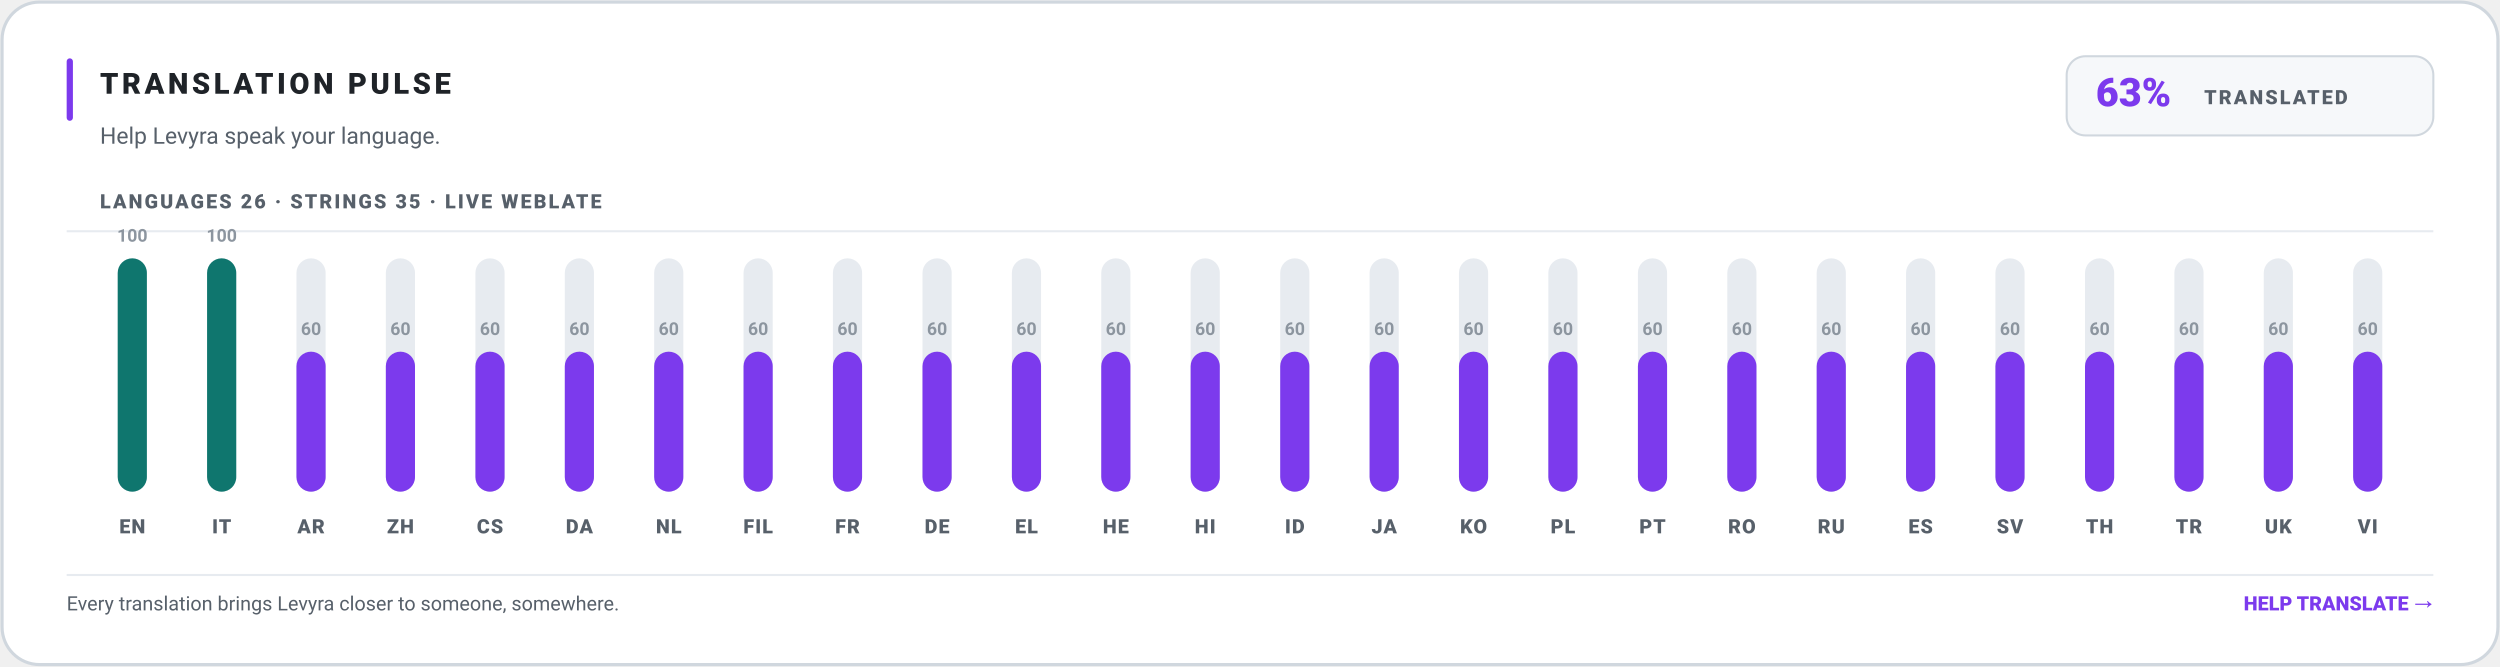
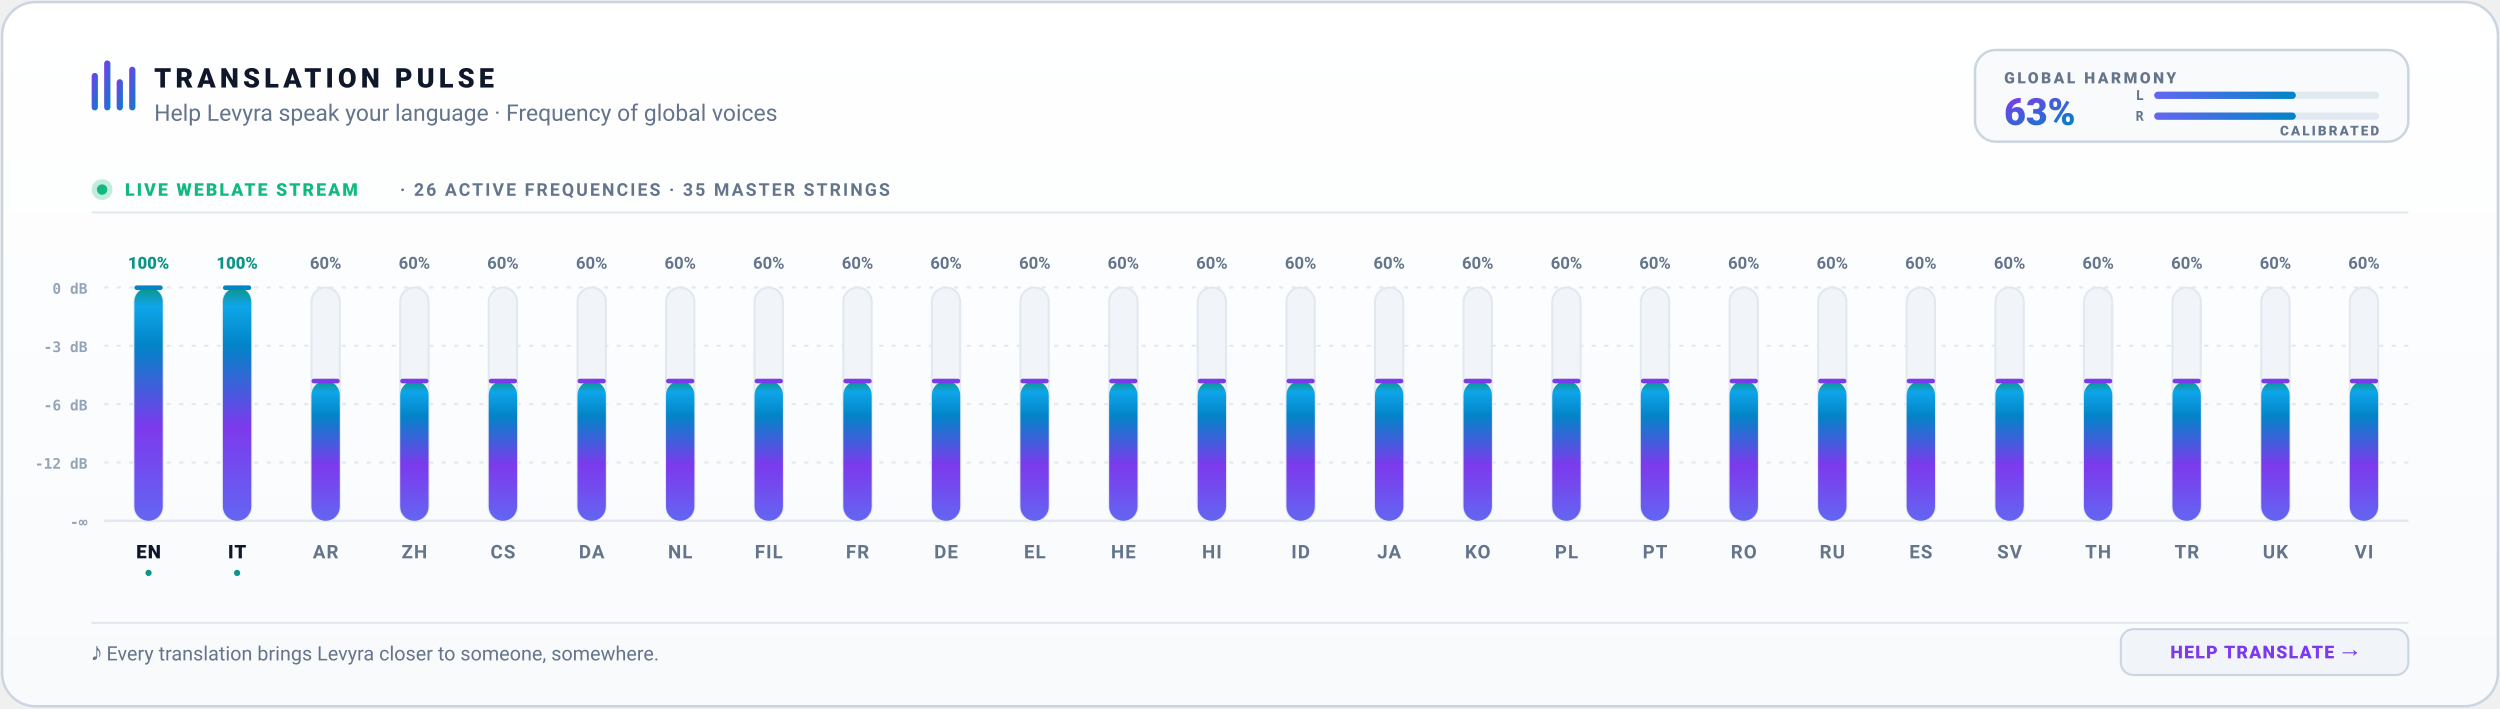
- <svg xmlns="http://www.w3.org/2000/svg" width="1200" height="320" viewBox="0 0 1200 320" role="img" aria-label="Levyra Translation Pulse: 63% translated across 26 languages and 35 strings" data-generated-at="1970-01-01T00:00:00.000Z">
-   <rect x="1" y="1" width="1198" height="318" rx="18" fill="#FFFFFF" stroke="#D0D7DE" stroke-width="1.5" />
-   <rect x="32" y="28" width="3" height="30" rx="1.5" fill="#7C3AED" />
-   <text x="48" y="45" fill="#1F2328" font-family="-apple-system,BlinkMacSystemFont,Segoe UI,Roboto,Helvetica,Arial,sans-serif" font-size="14" font-weight="800" letter-spacing="1.7">TRANSLATION PULSE</text>
-   <text x="48" y="69" fill="#57606A" font-family="-apple-system,BlinkMacSystemFont,Segoe UI,Roboto,Helvetica,Arial,sans-serif" font-size="11">Help Levyra speak your language.</text>
-   <rect x="992" y="27" width="176" height="38" rx="9" fill="#F6F8FA" stroke="#D0D7DE" />
-   <text x="1006" y="51" fill="#7C3AED" font-family="-apple-system,BlinkMacSystemFont,Segoe UI,Roboto,Helvetica,Arial,sans-serif" font-size="19" font-weight="800">63%</text>
-   <text x="1058" y="50" fill="#57606A" font-family="-apple-system,BlinkMacSystemFont,Segoe UI,Roboto,Helvetica,Arial,sans-serif" font-size="9.5" font-weight="800" letter-spacing="1">TRANSLATED</text>
-   <text x="48" y="100" fill="#57606A" font-family="-apple-system,BlinkMacSystemFont,Segoe UI,Roboto,Helvetica,Arial,sans-serif" font-size="9.5" font-weight="800" letter-spacing="1">LANGUAGES 26   ·   STRINGS 35   ·   LIVE WEBLATE</text>
-   <line x1="32" y1="111" x2="1168" y2="111" stroke="#E7EBF0" stroke-width="1" />
-   <g>
-     <rect x="56.5" y="124.0" width="14.0" height="112.0" rx="7.0" fill="#E7EBF0" />
-     <rect x="56.5" y="124.0" width="14.0" height="112.0" rx="7.0" fill="#0F766E" />
-     <text x="63.5" y="116.0" text-anchor="middle" fill="#8C959F" font-family="-apple-system,BlinkMacSystemFont,Segoe UI,Roboto,Helvetica,Arial,sans-serif" font-size="8.5" font-weight="700">100</text>
-     <text x="63.5" y="256.0" text-anchor="middle" fill="#57606A" font-family="-apple-system,BlinkMacSystemFont,Segoe UI,Roboto,Helvetica,Arial,sans-serif" font-size="9.5" font-weight="800" letter-spacing=".5">EN</text>
-   </g>
-   <g>
-     <rect x="99.4" y="124.0" width="14.0" height="112.0" rx="7.0" fill="#E7EBF0" />
-     <rect x="99.4" y="124.0" width="14.0" height="112.0" rx="7.0" fill="#0F766E" />
-     <text x="106.4" y="116.0" text-anchor="middle" fill="#8C959F" font-family="-apple-system,BlinkMacSystemFont,Segoe UI,Roboto,Helvetica,Arial,sans-serif" font-size="8.5" font-weight="700">100</text>
-     <text x="106.4" y="256.0" text-anchor="middle" fill="#57606A" font-family="-apple-system,BlinkMacSystemFont,Segoe UI,Roboto,Helvetica,Arial,sans-serif" font-size="9.5" font-weight="800" letter-spacing=".5">IT</text>
-   </g>
-   <g>
-     <rect x="142.3" y="124.0" width="14.0" height="112.0" rx="7.0" fill="#E7EBF0" />
-     <rect x="142.3" y="168.8" width="14.0" height="67.2" rx="7.0" fill="#7C3AED" />
-     <text x="149.3" y="160.8" text-anchor="middle" fill="#8C959F" font-family="-apple-system,BlinkMacSystemFont,Segoe UI,Roboto,Helvetica,Arial,sans-serif" font-size="8.5" font-weight="700">60</text>
-     <text x="149.3" y="256.0" text-anchor="middle" fill="#57606A" font-family="-apple-system,BlinkMacSystemFont,Segoe UI,Roboto,Helvetica,Arial,sans-serif" font-size="9.5" font-weight="800" letter-spacing=".5">AR</text>
-   </g>
-   <g>
-     <rect x="185.2" y="124.0" width="14.0" height="112.0" rx="7.0" fill="#E7EBF0" />
-     <rect x="185.2" y="168.8" width="14.0" height="67.2" rx="7.0" fill="#7C3AED" />
-     <text x="192.2" y="160.8" text-anchor="middle" fill="#8C959F" font-family="-apple-system,BlinkMacSystemFont,Segoe UI,Roboto,Helvetica,Arial,sans-serif" font-size="8.5" font-weight="700">60</text>
-     <text x="192.2" y="256.0" text-anchor="middle" fill="#57606A" font-family="-apple-system,BlinkMacSystemFont,Segoe UI,Roboto,Helvetica,Arial,sans-serif" font-size="9.5" font-weight="800" letter-spacing=".5">ZH</text>
-   </g>
-   <g>
-     <rect x="228.2" y="124.0" width="14.0" height="112.0" rx="7.0" fill="#E7EBF0" />
-     <rect x="228.2" y="168.8" width="14.0" height="67.2" rx="7.0" fill="#7C3AED" />
-     <text x="235.2" y="160.8" text-anchor="middle" fill="#8C959F" font-family="-apple-system,BlinkMacSystemFont,Segoe UI,Roboto,Helvetica,Arial,sans-serif" font-size="8.5" font-weight="700">60</text>
-     <text x="235.2" y="256.0" text-anchor="middle" fill="#57606A" font-family="-apple-system,BlinkMacSystemFont,Segoe UI,Roboto,Helvetica,Arial,sans-serif" font-size="9.5" font-weight="800" letter-spacing=".5">CS</text>
-   </g>
-   <g>
-     <rect x="271.1" y="124.0" width="14.0" height="112.0" rx="7.0" fill="#E7EBF0" />
-     <rect x="271.1" y="168.8" width="14.0" height="67.2" rx="7.0" fill="#7C3AED" />
-     <text x="278.1" y="160.8" text-anchor="middle" fill="#8C959F" font-family="-apple-system,BlinkMacSystemFont,Segoe UI,Roboto,Helvetica,Arial,sans-serif" font-size="8.5" font-weight="700">60</text>
-     <text x="278.1" y="256.0" text-anchor="middle" fill="#57606A" font-family="-apple-system,BlinkMacSystemFont,Segoe UI,Roboto,Helvetica,Arial,sans-serif" font-size="9.5" font-weight="800" letter-spacing=".5">DA</text>
-   </g>
-   <g>
-     <rect x="314.0" y="124.0" width="14.0" height="112.0" rx="7.0" fill="#E7EBF0" />
-     <rect x="314.0" y="168.8" width="14.0" height="67.2" rx="7.0" fill="#7C3AED" />
-     <text x="321.0" y="160.8" text-anchor="middle" fill="#8C959F" font-family="-apple-system,BlinkMacSystemFont,Segoe UI,Roboto,Helvetica,Arial,sans-serif" font-size="8.5" font-weight="700">60</text>
-     <text x="321.0" y="256.0" text-anchor="middle" fill="#57606A" font-family="-apple-system,BlinkMacSystemFont,Segoe UI,Roboto,Helvetica,Arial,sans-serif" font-size="9.5" font-weight="800" letter-spacing=".5">NL</text>
-   </g>
-   <g>
-     <rect x="356.9" y="124.0" width="14.0" height="112.0" rx="7.0" fill="#E7EBF0" />
-     <rect x="356.9" y="168.8" width="14.0" height="67.2" rx="7.0" fill="#7C3AED" />
-     <text x="363.9" y="160.8" text-anchor="middle" fill="#8C959F" font-family="-apple-system,BlinkMacSystemFont,Segoe UI,Roboto,Helvetica,Arial,sans-serif" font-size="8.5" font-weight="700">60</text>
-     <text x="363.9" y="256.0" text-anchor="middle" fill="#57606A" font-family="-apple-system,BlinkMacSystemFont,Segoe UI,Roboto,Helvetica,Arial,sans-serif" font-size="9.5" font-weight="800" letter-spacing=".5">FIL</text>
-   </g>
-   <g>
-     <rect x="399.8" y="124.0" width="14.0" height="112.0" rx="7.0" fill="#E7EBF0" />
-     <rect x="399.8" y="168.8" width="14.0" height="67.2" rx="7.0" fill="#7C3AED" />
-     <text x="406.8" y="160.8" text-anchor="middle" fill="#8C959F" font-family="-apple-system,BlinkMacSystemFont,Segoe UI,Roboto,Helvetica,Arial,sans-serif" font-size="8.5" font-weight="700">60</text>
-     <text x="406.8" y="256.0" text-anchor="middle" fill="#57606A" font-family="-apple-system,BlinkMacSystemFont,Segoe UI,Roboto,Helvetica,Arial,sans-serif" font-size="9.5" font-weight="800" letter-spacing=".5">FR</text>
-   </g>
-   <g>
-     <rect x="442.8" y="124.0" width="14.0" height="112.0" rx="7.0" fill="#E7EBF0" />
-     <rect x="442.8" y="168.8" width="14.0" height="67.2" rx="7.0" fill="#7C3AED" />
-     <text x="449.8" y="160.8" text-anchor="middle" fill="#8C959F" font-family="-apple-system,BlinkMacSystemFont,Segoe UI,Roboto,Helvetica,Arial,sans-serif" font-size="8.5" font-weight="700">60</text>
-     <text x="449.8" y="256.0" text-anchor="middle" fill="#57606A" font-family="-apple-system,BlinkMacSystemFont,Segoe UI,Roboto,Helvetica,Arial,sans-serif" font-size="9.5" font-weight="800" letter-spacing=".5">DE</text>
-   </g>
-   <g>
-     <rect x="485.7" y="124.0" width="14.0" height="112.0" rx="7.0" fill="#E7EBF0" />
-     <rect x="485.7" y="168.8" width="14.0" height="67.2" rx="7.0" fill="#7C3AED" />
-     <text x="492.7" y="160.8" text-anchor="middle" fill="#8C959F" font-family="-apple-system,BlinkMacSystemFont,Segoe UI,Roboto,Helvetica,Arial,sans-serif" font-size="8.5" font-weight="700">60</text>
-     <text x="492.7" y="256.0" text-anchor="middle" fill="#57606A" font-family="-apple-system,BlinkMacSystemFont,Segoe UI,Roboto,Helvetica,Arial,sans-serif" font-size="9.5" font-weight="800" letter-spacing=".5">EL</text>
-   </g>
-   <g>
-     <rect x="528.6" y="124.0" width="14.0" height="112.0" rx="7.0" fill="#E7EBF0" />
-     <rect x="528.6" y="168.8" width="14.0" height="67.2" rx="7.0" fill="#7C3AED" />
-     <text x="535.6" y="160.8" text-anchor="middle" fill="#8C959F" font-family="-apple-system,BlinkMacSystemFont,Segoe UI,Roboto,Helvetica,Arial,sans-serif" font-size="8.5" font-weight="700">60</text>
-     <text x="535.6" y="256.0" text-anchor="middle" fill="#57606A" font-family="-apple-system,BlinkMacSystemFont,Segoe UI,Roboto,Helvetica,Arial,sans-serif" font-size="9.5" font-weight="800" letter-spacing=".5">HE</text>
-   </g>
-   <g>
-     <rect x="571.5" y="124.0" width="14.0" height="112.0" rx="7.0" fill="#E7EBF0" />
-     <rect x="571.5" y="168.8" width="14.0" height="67.2" rx="7.0" fill="#7C3AED" />
-     <text x="578.5" y="160.8" text-anchor="middle" fill="#8C959F" font-family="-apple-system,BlinkMacSystemFont,Segoe UI,Roboto,Helvetica,Arial,sans-serif" font-size="8.5" font-weight="700">60</text>
-     <text x="578.5" y="256.0" text-anchor="middle" fill="#57606A" font-family="-apple-system,BlinkMacSystemFont,Segoe UI,Roboto,Helvetica,Arial,sans-serif" font-size="9.5" font-weight="800" letter-spacing=".5">HI</text>
-   </g>
-   <g>
-     <rect x="614.5" y="124.0" width="14.0" height="112.0" rx="7.0" fill="#E7EBF0" />
-     <rect x="614.5" y="168.8" width="14.0" height="67.2" rx="7.0" fill="#7C3AED" />
-     <text x="621.5" y="160.8" text-anchor="middle" fill="#8C959F" font-family="-apple-system,BlinkMacSystemFont,Segoe UI,Roboto,Helvetica,Arial,sans-serif" font-size="8.5" font-weight="700">60</text>
-     <text x="621.5" y="256.0" text-anchor="middle" fill="#57606A" font-family="-apple-system,BlinkMacSystemFont,Segoe UI,Roboto,Helvetica,Arial,sans-serif" font-size="9.5" font-weight="800" letter-spacing=".5">ID</text>
-   </g>
-   <g>
-     <rect x="657.4" y="124.0" width="14.0" height="112.0" rx="7.0" fill="#E7EBF0" />
-     <rect x="657.4" y="168.8" width="14.0" height="67.2" rx="7.0" fill="#7C3AED" />
-     <text x="664.4" y="160.8" text-anchor="middle" fill="#8C959F" font-family="-apple-system,BlinkMacSystemFont,Segoe UI,Roboto,Helvetica,Arial,sans-serif" font-size="8.5" font-weight="700">60</text>
-     <text x="664.4" y="256.0" text-anchor="middle" fill="#57606A" font-family="-apple-system,BlinkMacSystemFont,Segoe UI,Roboto,Helvetica,Arial,sans-serif" font-size="9.5" font-weight="800" letter-spacing=".5">JA</text>
-   </g>
-   <g>
-     <rect x="700.3" y="124.0" width="14.0" height="112.0" rx="7.0" fill="#E7EBF0" />
-     <rect x="700.3" y="168.8" width="14.0" height="67.2" rx="7.0" fill="#7C3AED" />
-     <text x="707.3" y="160.8" text-anchor="middle" fill="#8C959F" font-family="-apple-system,BlinkMacSystemFont,Segoe UI,Roboto,Helvetica,Arial,sans-serif" font-size="8.5" font-weight="700">60</text>
-     <text x="707.3" y="256.0" text-anchor="middle" fill="#57606A" font-family="-apple-system,BlinkMacSystemFont,Segoe UI,Roboto,Helvetica,Arial,sans-serif" font-size="9.5" font-weight="800" letter-spacing=".5">KO</text>
-   </g>
-   <g>
-     <rect x="743.2" y="124.0" width="14.0" height="112.0" rx="7.0" fill="#E7EBF0" />
-     <rect x="743.2" y="168.8" width="14.0" height="67.2" rx="7.0" fill="#7C3AED" />
-     <text x="750.2" y="160.8" text-anchor="middle" fill="#8C959F" font-family="-apple-system,BlinkMacSystemFont,Segoe UI,Roboto,Helvetica,Arial,sans-serif" font-size="8.5" font-weight="700">60</text>
-     <text x="750.2" y="256.0" text-anchor="middle" fill="#57606A" font-family="-apple-system,BlinkMacSystemFont,Segoe UI,Roboto,Helvetica,Arial,sans-serif" font-size="9.5" font-weight="800" letter-spacing=".5">PL</text>
-   </g>
-   <g>
-     <rect x="786.2" y="124.0" width="14.0" height="112.0" rx="7.0" fill="#E7EBF0" />
-     <rect x="786.2" y="168.8" width="14.0" height="67.2" rx="7.0" fill="#7C3AED" />
-     <text x="793.2" y="160.8" text-anchor="middle" fill="#8C959F" font-family="-apple-system,BlinkMacSystemFont,Segoe UI,Roboto,Helvetica,Arial,sans-serif" font-size="8.5" font-weight="700">60</text>
-     <text x="793.2" y="256.0" text-anchor="middle" fill="#57606A" font-family="-apple-system,BlinkMacSystemFont,Segoe UI,Roboto,Helvetica,Arial,sans-serif" font-size="9.5" font-weight="800" letter-spacing=".5">PT</text>
-   </g>
-   <g>
-     <rect x="829.1" y="124.0" width="14.0" height="112.0" rx="7.0" fill="#E7EBF0" />
-     <rect x="829.1" y="168.8" width="14.0" height="67.2" rx="7.0" fill="#7C3AED" />
-     <text x="836.1" y="160.8" text-anchor="middle" fill="#8C959F" font-family="-apple-system,BlinkMacSystemFont,Segoe UI,Roboto,Helvetica,Arial,sans-serif" font-size="8.5" font-weight="700">60</text>
-     <text x="836.1" y="256.0" text-anchor="middle" fill="#57606A" font-family="-apple-system,BlinkMacSystemFont,Segoe UI,Roboto,Helvetica,Arial,sans-serif" font-size="9.5" font-weight="800" letter-spacing=".5">RO</text>
-   </g>
-   <g>
-     <rect x="872.0" y="124.0" width="14.0" height="112.0" rx="7.0" fill="#E7EBF0" />
-     <rect x="872.0" y="168.8" width="14.0" height="67.2" rx="7.0" fill="#7C3AED" />
-     <text x="879.0" y="160.8" text-anchor="middle" fill="#8C959F" font-family="-apple-system,BlinkMacSystemFont,Segoe UI,Roboto,Helvetica,Arial,sans-serif" font-size="8.5" font-weight="700">60</text>
-     <text x="879.0" y="256.0" text-anchor="middle" fill="#57606A" font-family="-apple-system,BlinkMacSystemFont,Segoe UI,Roboto,Helvetica,Arial,sans-serif" font-size="9.5" font-weight="800" letter-spacing=".5">RU</text>
-   </g>
-   <g>
-     <rect x="914.9" y="124.0" width="14.0" height="112.0" rx="7.0" fill="#E7EBF0" />
-     <rect x="914.9" y="168.8" width="14.0" height="67.2" rx="7.0" fill="#7C3AED" />
-     <text x="921.9" y="160.8" text-anchor="middle" fill="#8C959F" font-family="-apple-system,BlinkMacSystemFont,Segoe UI,Roboto,Helvetica,Arial,sans-serif" font-size="8.5" font-weight="700">60</text>
-     <text x="921.9" y="256.0" text-anchor="middle" fill="#57606A" font-family="-apple-system,BlinkMacSystemFont,Segoe UI,Roboto,Helvetica,Arial,sans-serif" font-size="9.5" font-weight="800" letter-spacing=".5">ES</text>
-   </g>
-   <g>
-     <rect x="957.8" y="124.0" width="14.0" height="112.0" rx="7.0" fill="#E7EBF0" />
-     <rect x="957.8" y="168.8" width="14.0" height="67.2" rx="7.0" fill="#7C3AED" />
-     <text x="964.8" y="160.8" text-anchor="middle" fill="#8C959F" font-family="-apple-system,BlinkMacSystemFont,Segoe UI,Roboto,Helvetica,Arial,sans-serif" font-size="8.5" font-weight="700">60</text>
-     <text x="964.8" y="256.0" text-anchor="middle" fill="#57606A" font-family="-apple-system,BlinkMacSystemFont,Segoe UI,Roboto,Helvetica,Arial,sans-serif" font-size="9.5" font-weight="800" letter-spacing=".5">SV</text>
-   </g>
-   <g>
-     <rect x="1000.8" y="124.0" width="14.0" height="112.0" rx="7.0" fill="#E7EBF0" />
-     <rect x="1000.8" y="168.8" width="14.0" height="67.2" rx="7.0" fill="#7C3AED" />
-     <text x="1007.8" y="160.8" text-anchor="middle" fill="#8C959F" font-family="-apple-system,BlinkMacSystemFont,Segoe UI,Roboto,Helvetica,Arial,sans-serif" font-size="8.5" font-weight="700">60</text>
-     <text x="1007.8" y="256.0" text-anchor="middle" fill="#57606A" font-family="-apple-system,BlinkMacSystemFont,Segoe UI,Roboto,Helvetica,Arial,sans-serif" font-size="9.5" font-weight="800" letter-spacing=".5">TH</text>
-   </g>
-   <g>
-     <rect x="1043.7" y="124.0" width="14.0" height="112.0" rx="7.0" fill="#E7EBF0" />
-     <rect x="1043.7" y="168.8" width="14.0" height="67.2" rx="7.0" fill="#7C3AED" />
-     <text x="1050.7" y="160.8" text-anchor="middle" fill="#8C959F" font-family="-apple-system,BlinkMacSystemFont,Segoe UI,Roboto,Helvetica,Arial,sans-serif" font-size="8.5" font-weight="700">60</text>
-     <text x="1050.7" y="256.0" text-anchor="middle" fill="#57606A" font-family="-apple-system,BlinkMacSystemFont,Segoe UI,Roboto,Helvetica,Arial,sans-serif" font-size="9.5" font-weight="800" letter-spacing=".5">TR</text>
-   </g>
-   <g>
-     <rect x="1086.6" y="124.0" width="14.0" height="112.0" rx="7.0" fill="#E7EBF0" />
-     <rect x="1086.6" y="168.8" width="14.0" height="67.2" rx="7.0" fill="#7C3AED" />
-     <text x="1093.6" y="160.8" text-anchor="middle" fill="#8C959F" font-family="-apple-system,BlinkMacSystemFont,Segoe UI,Roboto,Helvetica,Arial,sans-serif" font-size="8.5" font-weight="700">60</text>
-     <text x="1093.6" y="256.0" text-anchor="middle" fill="#57606A" font-family="-apple-system,BlinkMacSystemFont,Segoe UI,Roboto,Helvetica,Arial,sans-serif" font-size="9.5" font-weight="800" letter-spacing=".5">UK</text>
-   </g>
-   <g>
-     <rect x="1129.5" y="124.0" width="14.0" height="112.0" rx="7.0" fill="#E7EBF0" />
-     <rect x="1129.5" y="168.8" width="14.0" height="67.2" rx="7.0" fill="#7C3AED" />
-     <text x="1136.5" y="160.8" text-anchor="middle" fill="#8C959F" font-family="-apple-system,BlinkMacSystemFont,Segoe UI,Roboto,Helvetica,Arial,sans-serif" font-size="8.5" font-weight="700">60</text>
-     <text x="1136.5" y="256.0" text-anchor="middle" fill="#57606A" font-family="-apple-system,BlinkMacSystemFont,Segoe UI,Roboto,Helvetica,Arial,sans-serif" font-size="9.5" font-weight="800" letter-spacing=".5">VI</text>
-   </g>
-   <line x1="32" y1="276" x2="1168" y2="276" stroke="#E7EBF0" stroke-width="1" />
-   <text x="32" y="293" fill="#57606A" font-family="-apple-system,BlinkMacSystemFont,Segoe UI,Roboto,Helvetica,Arial,sans-serif" font-size="9.5">Every translation brings Levyra closer to someone, somewhere.</text>
-   <text x="1168" y="293" text-anchor="end" fill="#7C3AED" font-family="-apple-system,BlinkMacSystemFont,Segoe UI,Roboto,Helvetica,Arial,sans-serif" font-size="9.5" font-weight="800">HELP TRANSLATE →</text>
+ <svg xmlns="http://www.w3.org/2000/svg" width="1200" height="340" viewBox="0 0 1200 340" role="img" aria-label="Levyra Translation Pulse: 63% translated across 26 languages and 35 strings" data-generated-at="2026-09-14T19:03:52.644Z">
+   <defs>
+     <linearGradient id="cardBgDark" x1="0" y1="0" x2="0" y2="1">
+       <stop offset="0%" stop-color="#0B0F19" />
+       <stop offset="100%" stop-color="#101626" />
+     </linearGradient>
+     <linearGradient id="cardBgLight" x1="0" y1="0" x2="0" y2="1">
+       <stop offset="0%" stop-color="#FFFFFF" />
+       <stop offset="100%" stop-color="#F8FAFC" />
+     </linearGradient>
+     <linearGradient id="topHighlight" x1="0" y1="0" x2="1" y2="0">
+       <stop offset="0%" stop-color="#6366F1" stop-opacity="0" />
+       <stop offset="25%" stop-color="#8B5CF6" stop-opacity="0.35" />
+       <stop offset="75%" stop-color="#06B6D4" stop-opacity="0.35" />
+       <stop offset="100%" stop-color="#2DD4BF" stop-opacity="0" />
+     </linearGradient>
+     <linearGradient id="brandGrad" x1="0" y1="0" x2="1" y2="1">
+       <stop offset="0%" stop-color="#7C3AED" />
+       <stop offset="100%" stop-color="#0284C7" />
+     </linearGradient>
+     <linearGradient id="eqGrad" x1="0" y1="1" x2="0" y2="0">
+       <stop offset="0%" stop-color="#6366F1" />
+       <stop offset="40%" stop-color="#7C3AED" />
+       <stop offset="75%" stop-color="#0284C7" />
+       <stop offset="92%" stop-color="#0EA5E9" />
+       <stop offset="100%" stop-color="#0D9488" />
+     </linearGradient>
+     <linearGradient id="meterGrad" x1="0" y1="0" x2="1" y2="0">
+       <stop offset="0%" stop-color="#6366F1" />
+       <stop offset="100%" stop-color="#0284C7" />
+     </linearGradient>
+   </defs>
+   <rect x="1" y="1" width="1198" height="338" rx="16" fill="url(#cardBgLight)" stroke="#CBD5E1" stroke-width="1.2" />
+   <line x1="28" y1="1.5" x2="1172" y2="1.5" stroke="url(#topHighlight)" stroke-width="1.5" />
+   <g transform="translate(44, 27)">
+     <rect x="0" y="8" width="3" height="18" rx="1.5" fill="url(#brandGrad)" />
+     <rect x="6" y="2" width="3" height="24" rx="1.5" fill="url(#brandGrad)" />
+     <rect x="12" y="11" width="3" height="15" rx="1.5" fill="url(#brandGrad)" />
+     <rect x="18" y="5" width="3" height="21" rx="1.5" fill="url(#brandGrad)" />
+   </g>
+   <text x="74" y="42" fill="#0F172A" font-family="-apple-system,BlinkMacSystemFont,Segoe UI,Roboto,Helvetica,Arial,sans-serif" font-size="13" font-weight="900" letter-spacing="2">TRANSLATION PULSE</text>
+   <text x="74" y="58" fill="#64748B" font-family="-apple-system,BlinkMacSystemFont,Segoe UI,Roboto,Helvetica,Arial,sans-serif" font-size="11">Help Levyra speak your language · Frequency of global voices</text>
+   <g transform="translate(948, 24)">
+     <rect x="0" y="0" width="208" height="44" rx="10" fill="#F8FAFC" stroke="#CBD5E1" stroke-width="1.2" />
+     <text x="14" y="16" fill="#64748B" font-family="-apple-system,BlinkMacSystemFont,Segoe UI,Roboto,Helvetica,Arial,sans-serif" font-size="7.5" font-weight="800" letter-spacing="1.2">GLOBAL HARMONY</text>
+     <text x="14" y="36" fill="url(#brandGrad)" font-family="-apple-system,BlinkMacSystemFont,Segoe UI,Roboto,Helvetica,Arial,sans-serif" font-size="18" font-weight="900">63%</text>
+     <text x="81" y="24" text-anchor="end" fill="#64748B" font-family="ui-monospace,monospace" font-size="6.5" font-weight="800">L</text>
+     <rect x="86" y="20" width="108" height="3.5" rx="1.75" fill="#E2E8F0" />
+     <rect x="86" y="20" width="68.0" height="3.5" rx="1.75" fill="url(#meterGrad)" />
+     <text x="81" y="34" text-anchor="end" fill="#64748B" font-family="ui-monospace,monospace" font-size="6.5" font-weight="800">R</text>
+     <rect x="86" y="30" width="108" height="3.5" rx="1.75" fill="#E2E8F0" />
+     <rect x="86" y="30" width="68.0" height="3.5" rx="1.75" fill="url(#meterGrad)" />
+     <text x="194" y="41" text-anchor="end" fill="#64748B" font-family="-apple-system,BlinkMacSystemFont,Segoe UI,Roboto,Helvetica,Arial,sans-serif" font-size="6.5" font-weight="800" letter-spacing="1">CALIBRATED</text>
+   </g>
+   <g transform="translate(44, 86)">
+     <circle cx="5" cy="5" r="5" fill="#10B981" opacity="0.25" />
+     <circle cx="5" cy="5" r="2.5" fill="#10B981" />
+     <text x="16" y="8" fill="#10B981" font-family="-apple-system,BlinkMacSystemFont,Segoe UI,Roboto,Helvetica,Arial,sans-serif" font-size="8.5" font-weight="800" letter-spacing="1">LIVE WEBLATE STREAM</text>
+     <text x="148" y="8" fill="#64748B" font-family="-apple-system,BlinkMacSystemFont,Segoe UI,Roboto,Helvetica,Arial,sans-serif" font-size="8.5" font-weight="700" letter-spacing="1"> ·  26 ACTIVE FREQUENCIES  ·  35 MASTER STRINGS</text>
+   </g>
+   <line x1="44" y1="102" x2="1156" y2="102" stroke="#E2E8F0" stroke-width="1" />
+   <line x1="50.0" y1="138.0" x2="1156.0" y2="138.0" stroke="#E2E8F0" stroke-dasharray="2 4" stroke-width="1" />
+   <text x="42.0" y="141.0" text-anchor="end" fill="#94A3B8" font-family="ui-monospace,SFMono-Regular,Consolas,monospace" font-size="7" font-weight="700">0 dB</text>
+   <line x1="50.0" y1="166.0" x2="1156.0" y2="166.0" stroke="#E2E8F0" stroke-dasharray="2 4" stroke-width="1" />
+   <text x="42.0" y="169.0" text-anchor="end" fill="#94A3B8" font-family="ui-monospace,SFMono-Regular,Consolas,monospace" font-size="7" font-weight="700">-3 dB</text>
+   <line x1="50.0" y1="194.0" x2="1156.0" y2="194.0" stroke="#E2E8F0" stroke-dasharray="2 4" stroke-width="1" />
+   <text x="42.0" y="197.0" text-anchor="end" fill="#94A3B8" font-family="ui-monospace,SFMono-Regular,Consolas,monospace" font-size="7" font-weight="700">-6 dB</text>
+   <line x1="50.0" y1="222.0" x2="1156.0" y2="222.0" stroke="#E2E8F0" stroke-dasharray="2 4" stroke-width="1" />
+   <text x="42.0" y="225.0" text-anchor="end" fill="#94A3B8" font-family="ui-monospace,SFMono-Regular,Consolas,monospace" font-size="7" font-weight="700">-12 dB</text>
+   <line x1="50.0" y1="250.0" x2="1156.0" y2="250.0" stroke="#E2E8F0" stroke-width="1.2" />
+   <text x="42.0" y="253.0" text-anchor="end" fill="#94A3B8" font-family="ui-monospace,SFMono-Regular,Consolas,monospace" font-size="7" font-weight="700">-∞</text>
+   <g>
+     <text x="71.3" y="129.0" text-anchor="middle" fill="#0D9488" font-family="-apple-system,BlinkMacSystemFont,Segoe UI,Roboto,Helvetica,Arial,sans-serif" font-size="8" font-weight="800">100%</text>
+     <rect x="64.5" y="138.0" width="13.6" height="112.0" rx="6.8" fill="#F1F5F9" stroke="#E2E8F0" stroke-width="1" />
+     <rect x="64.5" y="138.0" width="13.6" height="112.0" rx="6.8" fill="url(#eqGrad)" />
+     <rect x="64.5" y="137.0" width="13.6" height="2.2" rx="1.1" fill="#0284C7" />
+     <text x="71.3" y="268.0" text-anchor="middle" fill="#0F172A" font-family="-apple-system,BlinkMacSystemFont,Segoe UI,Roboto,Helvetica,Arial,sans-serif" font-size="9" font-weight="800" letter-spacing=".5">EN</text>
+     <circle cx="71.3" cy="275.0" r="1.5" fill="#0D9488" />
+   </g>
+   <g>
+     <text x="113.8" y="129.0" text-anchor="middle" fill="#0D9488" font-family="-apple-system,BlinkMacSystemFont,Segoe UI,Roboto,Helvetica,Arial,sans-serif" font-size="8" font-weight="800">100%</text>
+     <rect x="107.0" y="138.0" width="13.6" height="112.0" rx="6.8" fill="#F1F5F9" stroke="#E2E8F0" stroke-width="1" />
+     <rect x="107.0" y="138.0" width="13.6" height="112.0" rx="6.8" fill="url(#eqGrad)" />
+     <rect x="107.0" y="137.0" width="13.6" height="2.2" rx="1.1" fill="#0284C7" />
+     <text x="113.8" y="268.0" text-anchor="middle" fill="#0F172A" font-family="-apple-system,BlinkMacSystemFont,Segoe UI,Roboto,Helvetica,Arial,sans-serif" font-size="9" font-weight="800" letter-spacing=".5">IT</text>
+     <circle cx="113.8" cy="275.0" r="1.5" fill="#0D9488" />
+   </g>
+   <g>
+     <text x="156.3" y="129.0" text-anchor="middle" fill="#64748B" font-family="-apple-system,BlinkMacSystemFont,Segoe UI,Roboto,Helvetica,Arial,sans-serif" font-size="8" font-weight="700">60%</text>
+     <rect x="149.5" y="138.0" width="13.6" height="112.0" rx="6.8" fill="#F1F5F9" stroke="#E2E8F0" stroke-width="1" />
+     <rect x="149.5" y="182.8" width="13.6" height="67.2" rx="6.8" fill="url(#eqGrad)" />
+     <rect x="149.5" y="181.8" width="13.6" height="2.2" rx="1.1" fill="#7C3AED" />
+     <text x="156.3" y="268.0" text-anchor="middle" fill="#64748B" font-family="-apple-system,BlinkMacSystemFont,Segoe UI,Roboto,Helvetica,Arial,sans-serif" font-size="9" font-weight="700" letter-spacing=".5">AR</text>
+   </g>
+   <g>
+     <text x="198.9" y="129.0" text-anchor="middle" fill="#64748B" font-family="-apple-system,BlinkMacSystemFont,Segoe UI,Roboto,Helvetica,Arial,sans-serif" font-size="8" font-weight="700">60%</text>
+     <rect x="192.1" y="138.0" width="13.6" height="112.0" rx="6.8" fill="#F1F5F9" stroke="#E2E8F0" stroke-width="1" />
+     <rect x="192.1" y="182.8" width="13.6" height="67.2" rx="6.8" fill="url(#eqGrad)" />
+     <rect x="192.1" y="181.8" width="13.6" height="2.2" rx="1.1" fill="#7C3AED" />
+     <text x="198.9" y="268.0" text-anchor="middle" fill="#64748B" font-family="-apple-system,BlinkMacSystemFont,Segoe UI,Roboto,Helvetica,Arial,sans-serif" font-size="9" font-weight="700" letter-spacing=".5">ZH</text>
+   </g>
+   <g>
+     <text x="241.4" y="129.0" text-anchor="middle" fill="#64748B" font-family="-apple-system,BlinkMacSystemFont,Segoe UI,Roboto,Helvetica,Arial,sans-serif" font-size="8" font-weight="700">60%</text>
+     <rect x="234.6" y="138.0" width="13.6" height="112.0" rx="6.8" fill="#F1F5F9" stroke="#E2E8F0" stroke-width="1" />
+     <rect x="234.6" y="182.8" width="13.6" height="67.2" rx="6.8" fill="url(#eqGrad)" />
+     <rect x="234.6" y="181.8" width="13.6" height="2.2" rx="1.1" fill="#7C3AED" />
+     <text x="241.4" y="268.0" text-anchor="middle" fill="#64748B" font-family="-apple-system,BlinkMacSystemFont,Segoe UI,Roboto,Helvetica,Arial,sans-serif" font-size="9" font-weight="700" letter-spacing=".5">CS</text>
+   </g>
+   <g>
+     <text x="284.0" y="129.0" text-anchor="middle" fill="#64748B" font-family="-apple-system,BlinkMacSystemFont,Segoe UI,Roboto,Helvetica,Arial,sans-serif" font-size="8" font-weight="700">60%</text>
+     <rect x="277.2" y="138.0" width="13.6" height="112.0" rx="6.8" fill="#F1F5F9" stroke="#E2E8F0" stroke-width="1" />
+     <rect x="277.2" y="182.8" width="13.6" height="67.2" rx="6.8" fill="url(#eqGrad)" />
+     <rect x="277.2" y="181.8" width="13.6" height="2.2" rx="1.1" fill="#7C3AED" />
+     <text x="284.0" y="268.0" text-anchor="middle" fill="#64748B" font-family="-apple-system,BlinkMacSystemFont,Segoe UI,Roboto,Helvetica,Arial,sans-serif" font-size="9" font-weight="700" letter-spacing=".5">DA</text>
+   </g>
+   <g>
+     <text x="326.5" y="129.0" text-anchor="middle" fill="#64748B" font-family="-apple-system,BlinkMacSystemFont,Segoe UI,Roboto,Helvetica,Arial,sans-serif" font-size="8" font-weight="700">60%</text>
+     <rect x="319.7" y="138.0" width="13.6" height="112.0" rx="6.8" fill="#F1F5F9" stroke="#E2E8F0" stroke-width="1" />
+     <rect x="319.7" y="182.8" width="13.6" height="67.2" rx="6.8" fill="url(#eqGrad)" />
+     <rect x="319.7" y="181.8" width="13.6" height="2.2" rx="1.1" fill="#7C3AED" />
+     <text x="326.5" y="268.0" text-anchor="middle" fill="#64748B" font-family="-apple-system,BlinkMacSystemFont,Segoe UI,Roboto,Helvetica,Arial,sans-serif" font-size="9" font-weight="700" letter-spacing=".5">NL</text>
+   </g>
+   <g>
+     <text x="369.0" y="129.0" text-anchor="middle" fill="#64748B" font-family="-apple-system,BlinkMacSystemFont,Segoe UI,Roboto,Helvetica,Arial,sans-serif" font-size="8" font-weight="700">60%</text>
+     <rect x="362.2" y="138.0" width="13.6" height="112.0" rx="6.8" fill="#F1F5F9" stroke="#E2E8F0" stroke-width="1" />
+     <rect x="362.2" y="182.8" width="13.6" height="67.2" rx="6.8" fill="url(#eqGrad)" />
+     <rect x="362.2" y="181.8" width="13.6" height="2.2" rx="1.1" fill="#7C3AED" />
+     <text x="369.0" y="268.0" text-anchor="middle" fill="#64748B" font-family="-apple-system,BlinkMacSystemFont,Segoe UI,Roboto,Helvetica,Arial,sans-serif" font-size="9" font-weight="700" letter-spacing=".5">FIL</text>
+   </g>
+   <g>
+     <text x="411.6" y="129.0" text-anchor="middle" fill="#64748B" font-family="-apple-system,BlinkMacSystemFont,Segoe UI,Roboto,Helvetica,Arial,sans-serif" font-size="8" font-weight="700">60%</text>
+     <rect x="404.8" y="138.0" width="13.6" height="112.0" rx="6.8" fill="#F1F5F9" stroke="#E2E8F0" stroke-width="1" />
+     <rect x="404.8" y="182.8" width="13.6" height="67.2" rx="6.8" fill="url(#eqGrad)" />
+     <rect x="404.8" y="181.8" width="13.6" height="2.2" rx="1.1" fill="#7C3AED" />
+     <text x="411.6" y="268.0" text-anchor="middle" fill="#64748B" font-family="-apple-system,BlinkMacSystemFont,Segoe UI,Roboto,Helvetica,Arial,sans-serif" font-size="9" font-weight="700" letter-spacing=".5">FR</text>
+   </g>
+   <g>
+     <text x="454.1" y="129.0" text-anchor="middle" fill="#64748B" font-family="-apple-system,BlinkMacSystemFont,Segoe UI,Roboto,Helvetica,Arial,sans-serif" font-size="8" font-weight="700">60%</text>
+     <rect x="447.3" y="138.0" width="13.6" height="112.0" rx="6.8" fill="#F1F5F9" stroke="#E2E8F0" stroke-width="1" />
+     <rect x="447.3" y="182.8" width="13.6" height="67.2" rx="6.8" fill="url(#eqGrad)" />
+     <rect x="447.3" y="181.8" width="13.6" height="2.2" rx="1.1" fill="#7C3AED" />
+     <text x="454.1" y="268.0" text-anchor="middle" fill="#64748B" font-family="-apple-system,BlinkMacSystemFont,Segoe UI,Roboto,Helvetica,Arial,sans-serif" font-size="9" font-weight="700" letter-spacing=".5">DE</text>
+   </g>
+   <g>
+     <text x="496.7" y="129.0" text-anchor="middle" fill="#64748B" font-family="-apple-system,BlinkMacSystemFont,Segoe UI,Roboto,Helvetica,Arial,sans-serif" font-size="8" font-weight="700">60%</text>
+     <rect x="489.8" y="138.0" width="13.6" height="112.0" rx="6.8" fill="#F1F5F9" stroke="#E2E8F0" stroke-width="1" />
+     <rect x="489.8" y="182.8" width="13.6" height="67.2" rx="6.8" fill="url(#eqGrad)" />
+     <rect x="489.8" y="181.8" width="13.6" height="2.2" rx="1.1" fill="#7C3AED" />
+     <text x="496.7" y="268.0" text-anchor="middle" fill="#64748B" font-family="-apple-system,BlinkMacSystemFont,Segoe UI,Roboto,Helvetica,Arial,sans-serif" font-size="9" font-weight="700" letter-spacing=".5">EL</text>
+   </g>
+   <g>
+     <text x="539.2" y="129.0" text-anchor="middle" fill="#64748B" font-family="-apple-system,BlinkMacSystemFont,Segoe UI,Roboto,Helvetica,Arial,sans-serif" font-size="8" font-weight="700">60%</text>
+     <rect x="532.4" y="138.0" width="13.6" height="112.0" rx="6.8" fill="#F1F5F9" stroke="#E2E8F0" stroke-width="1" />
+     <rect x="532.4" y="182.8" width="13.6" height="67.2" rx="6.8" fill="url(#eqGrad)" />
+     <rect x="532.4" y="181.8" width="13.6" height="2.2" rx="1.1" fill="#7C3AED" />
+     <text x="539.2" y="268.0" text-anchor="middle" fill="#64748B" font-family="-apple-system,BlinkMacSystemFont,Segoe UI,Roboto,Helvetica,Arial,sans-serif" font-size="9" font-weight="700" letter-spacing=".5">HE</text>
+   </g>
+   <g>
+     <text x="581.7" y="129.0" text-anchor="middle" fill="#64748B" font-family="-apple-system,BlinkMacSystemFont,Segoe UI,Roboto,Helvetica,Arial,sans-serif" font-size="8" font-weight="700">60%</text>
+     <rect x="574.9" y="138.0" width="13.6" height="112.0" rx="6.8" fill="#F1F5F9" stroke="#E2E8F0" stroke-width="1" />
+     <rect x="574.9" y="182.8" width="13.6" height="67.2" rx="6.8" fill="url(#eqGrad)" />
+     <rect x="574.9" y="181.8" width="13.6" height="2.2" rx="1.1" fill="#7C3AED" />
+     <text x="581.7" y="268.0" text-anchor="middle" fill="#64748B" font-family="-apple-system,BlinkMacSystemFont,Segoe UI,Roboto,Helvetica,Arial,sans-serif" font-size="9" font-weight="700" letter-spacing=".5">HI</text>
+   </g>
+   <g>
+     <text x="624.3" y="129.0" text-anchor="middle" fill="#64748B" font-family="-apple-system,BlinkMacSystemFont,Segoe UI,Roboto,Helvetica,Arial,sans-serif" font-size="8" font-weight="700">60%</text>
+     <rect x="617.5" y="138.0" width="13.6" height="112.0" rx="6.8" fill="#F1F5F9" stroke="#E2E8F0" stroke-width="1" />
+     <rect x="617.5" y="182.8" width="13.6" height="67.2" rx="6.8" fill="url(#eqGrad)" />
+     <rect x="617.5" y="181.8" width="13.6" height="2.2" rx="1.1" fill="#7C3AED" />
+     <text x="624.3" y="268.0" text-anchor="middle" fill="#64748B" font-family="-apple-system,BlinkMacSystemFont,Segoe UI,Roboto,Helvetica,Arial,sans-serif" font-size="9" font-weight="700" letter-spacing=".5">ID</text>
+   </g>
+   <g>
+     <text x="666.8" y="129.0" text-anchor="middle" fill="#64748B" font-family="-apple-system,BlinkMacSystemFont,Segoe UI,Roboto,Helvetica,Arial,sans-serif" font-size="8" font-weight="700">60%</text>
+     <rect x="660.0" y="138.0" width="13.6" height="112.0" rx="6.8" fill="#F1F5F9" stroke="#E2E8F0" stroke-width="1" />
+     <rect x="660.0" y="182.8" width="13.6" height="67.2" rx="6.8" fill="url(#eqGrad)" />
+     <rect x="660.0" y="181.8" width="13.6" height="2.2" rx="1.1" fill="#7C3AED" />
+     <text x="666.8" y="268.0" text-anchor="middle" fill="#64748B" font-family="-apple-system,BlinkMacSystemFont,Segoe UI,Roboto,Helvetica,Arial,sans-serif" font-size="9" font-weight="700" letter-spacing=".5">JA</text>
+   </g>
+   <g>
+     <text x="709.3" y="129.0" text-anchor="middle" fill="#64748B" font-family="-apple-system,BlinkMacSystemFont,Segoe UI,Roboto,Helvetica,Arial,sans-serif" font-size="8" font-weight="700">60%</text>
+     <rect x="702.5" y="138.0" width="13.6" height="112.0" rx="6.8" fill="#F1F5F9" stroke="#E2E8F0" stroke-width="1" />
+     <rect x="702.5" y="182.8" width="13.6" height="67.2" rx="6.8" fill="url(#eqGrad)" />
+     <rect x="702.5" y="181.8" width="13.6" height="2.2" rx="1.1" fill="#7C3AED" />
+     <text x="709.3" y="268.0" text-anchor="middle" fill="#64748B" font-family="-apple-system,BlinkMacSystemFont,Segoe UI,Roboto,Helvetica,Arial,sans-serif" font-size="9" font-weight="700" letter-spacing=".5">KO</text>
+   </g>
+   <g>
+     <text x="751.9" y="129.0" text-anchor="middle" fill="#64748B" font-family="-apple-system,BlinkMacSystemFont,Segoe UI,Roboto,Helvetica,Arial,sans-serif" font-size="8" font-weight="700">60%</text>
+     <rect x="745.1" y="138.0" width="13.6" height="112.0" rx="6.8" fill="#F1F5F9" stroke="#E2E8F0" stroke-width="1" />
+     <rect x="745.1" y="182.8" width="13.6" height="67.2" rx="6.8" fill="url(#eqGrad)" />
+     <rect x="745.1" y="181.8" width="13.6" height="2.2" rx="1.1" fill="#7C3AED" />
+     <text x="751.9" y="268.0" text-anchor="middle" fill="#64748B" font-family="-apple-system,BlinkMacSystemFont,Segoe UI,Roboto,Helvetica,Arial,sans-serif" font-size="9" font-weight="700" letter-spacing=".5">PL</text>
+   </g>
+   <g>
+     <text x="794.4" y="129.0" text-anchor="middle" fill="#64748B" font-family="-apple-system,BlinkMacSystemFont,Segoe UI,Roboto,Helvetica,Arial,sans-serif" font-size="8" font-weight="700">60%</text>
+     <rect x="787.6" y="138.0" width="13.6" height="112.0" rx="6.8" fill="#F1F5F9" stroke="#E2E8F0" stroke-width="1" />
+     <rect x="787.6" y="182.8" width="13.6" height="67.2" rx="6.8" fill="url(#eqGrad)" />
+     <rect x="787.6" y="181.8" width="13.6" height="2.2" rx="1.1" fill="#7C3AED" />
+     <text x="794.4" y="268.0" text-anchor="middle" fill="#64748B" font-family="-apple-system,BlinkMacSystemFont,Segoe UI,Roboto,Helvetica,Arial,sans-serif" font-size="9" font-weight="700" letter-spacing=".5">PT</text>
+   </g>
+   <g>
+     <text x="837.0" y="129.0" text-anchor="middle" fill="#64748B" font-family="-apple-system,BlinkMacSystemFont,Segoe UI,Roboto,Helvetica,Arial,sans-serif" font-size="8" font-weight="700">60%</text>
+     <rect x="830.2" y="138.0" width="13.6" height="112.0" rx="6.8" fill="#F1F5F9" stroke="#E2E8F0" stroke-width="1" />
+     <rect x="830.2" y="182.8" width="13.6" height="67.2" rx="6.8" fill="url(#eqGrad)" />
+     <rect x="830.2" y="181.8" width="13.6" height="2.2" rx="1.1" fill="#7C3AED" />
+     <text x="837.0" y="268.0" text-anchor="middle" fill="#64748B" font-family="-apple-system,BlinkMacSystemFont,Segoe UI,Roboto,Helvetica,Arial,sans-serif" font-size="9" font-weight="700" letter-spacing=".5">RO</text>
+   </g>
+   <g>
+     <text x="879.5" y="129.0" text-anchor="middle" fill="#64748B" font-family="-apple-system,BlinkMacSystemFont,Segoe UI,Roboto,Helvetica,Arial,sans-serif" font-size="8" font-weight="700">60%</text>
+     <rect x="872.7" y="138.0" width="13.6" height="112.0" rx="6.8" fill="#F1F5F9" stroke="#E2E8F0" stroke-width="1" />
+     <rect x="872.7" y="182.8" width="13.6" height="67.2" rx="6.8" fill="url(#eqGrad)" />
+     <rect x="872.7" y="181.8" width="13.6" height="2.2" rx="1.1" fill="#7C3AED" />
+     <text x="879.5" y="268.0" text-anchor="middle" fill="#64748B" font-family="-apple-system,BlinkMacSystemFont,Segoe UI,Roboto,Helvetica,Arial,sans-serif" font-size="9" font-weight="700" letter-spacing=".5">RU</text>
+   </g>
+   <g>
+     <text x="922.0" y="129.0" text-anchor="middle" fill="#64748B" font-family="-apple-system,BlinkMacSystemFont,Segoe UI,Roboto,Helvetica,Arial,sans-serif" font-size="8" font-weight="700">60%</text>
+     <rect x="915.2" y="138.0" width="13.6" height="112.0" rx="6.8" fill="#F1F5F9" stroke="#E2E8F0" stroke-width="1" />
+     <rect x="915.2" y="182.8" width="13.6" height="67.2" rx="6.8" fill="url(#eqGrad)" />
+     <rect x="915.2" y="181.8" width="13.6" height="2.2" rx="1.1" fill="#7C3AED" />
+     <text x="922.0" y="268.0" text-anchor="middle" fill="#64748B" font-family="-apple-system,BlinkMacSystemFont,Segoe UI,Roboto,Helvetica,Arial,sans-serif" font-size="9" font-weight="700" letter-spacing=".5">ES</text>
+   </g>
+   <g>
+     <text x="964.6" y="129.0" text-anchor="middle" fill="#64748B" font-family="-apple-system,BlinkMacSystemFont,Segoe UI,Roboto,Helvetica,Arial,sans-serif" font-size="8" font-weight="700">60%</text>
+     <rect x="957.8" y="138.0" width="13.6" height="112.0" rx="6.8" fill="#F1F5F9" stroke="#E2E8F0" stroke-width="1" />
+     <rect x="957.8" y="182.8" width="13.6" height="67.2" rx="6.8" fill="url(#eqGrad)" />
+     <rect x="957.8" y="181.8" width="13.6" height="2.2" rx="1.1" fill="#7C3AED" />
+     <text x="964.6" y="268.0" text-anchor="middle" fill="#64748B" font-family="-apple-system,BlinkMacSystemFont,Segoe UI,Roboto,Helvetica,Arial,sans-serif" font-size="9" font-weight="700" letter-spacing=".5">SV</text>
+   </g>
+   <g>
+     <text x="1007.1" y="129.0" text-anchor="middle" fill="#64748B" font-family="-apple-system,BlinkMacSystemFont,Segoe UI,Roboto,Helvetica,Arial,sans-serif" font-size="8" font-weight="700">60%</text>
+     <rect x="1000.3" y="138.0" width="13.6" height="112.0" rx="6.8" fill="#F1F5F9" stroke="#E2E8F0" stroke-width="1" />
+     <rect x="1000.3" y="182.8" width="13.6" height="67.2" rx="6.8" fill="url(#eqGrad)" />
+     <rect x="1000.3" y="181.8" width="13.6" height="2.2" rx="1.1" fill="#7C3AED" />
+     <text x="1007.1" y="268.0" text-anchor="middle" fill="#64748B" font-family="-apple-system,BlinkMacSystemFont,Segoe UI,Roboto,Helvetica,Arial,sans-serif" font-size="9" font-weight="700" letter-spacing=".5">TH</text>
+   </g>
+   <g>
+     <text x="1049.7" y="129.0" text-anchor="middle" fill="#64748B" font-family="-apple-system,BlinkMacSystemFont,Segoe UI,Roboto,Helvetica,Arial,sans-serif" font-size="8" font-weight="700">60%</text>
+     <rect x="1042.8" y="138.0" width="13.6" height="112.0" rx="6.8" fill="#F1F5F9" stroke="#E2E8F0" stroke-width="1" />
+     <rect x="1042.8" y="182.8" width="13.6" height="67.2" rx="6.8" fill="url(#eqGrad)" />
+     <rect x="1042.8" y="181.8" width="13.6" height="2.2" rx="1.1" fill="#7C3AED" />
+     <text x="1049.7" y="268.0" text-anchor="middle" fill="#64748B" font-family="-apple-system,BlinkMacSystemFont,Segoe UI,Roboto,Helvetica,Arial,sans-serif" font-size="9" font-weight="700" letter-spacing=".5">TR</text>
+   </g>
+   <g>
+     <text x="1092.2" y="129.0" text-anchor="middle" fill="#64748B" font-family="-apple-system,BlinkMacSystemFont,Segoe UI,Roboto,Helvetica,Arial,sans-serif" font-size="8" font-weight="700">60%</text>
+     <rect x="1085.4" y="138.0" width="13.6" height="112.0" rx="6.8" fill="#F1F5F9" stroke="#E2E8F0" stroke-width="1" />
+     <rect x="1085.4" y="182.8" width="13.6" height="67.2" rx="6.8" fill="url(#eqGrad)" />
+     <rect x="1085.4" y="181.8" width="13.6" height="2.2" rx="1.1" fill="#7C3AED" />
+     <text x="1092.2" y="268.0" text-anchor="middle" fill="#64748B" font-family="-apple-system,BlinkMacSystemFont,Segoe UI,Roboto,Helvetica,Arial,sans-serif" font-size="9" font-weight="700" letter-spacing=".5">UK</text>
+   </g>
+   <g>
+     <text x="1134.7" y="129.0" text-anchor="middle" fill="#64748B" font-family="-apple-system,BlinkMacSystemFont,Segoe UI,Roboto,Helvetica,Arial,sans-serif" font-size="8" font-weight="700">60%</text>
+     <rect x="1127.9" y="138.0" width="13.6" height="112.0" rx="6.8" fill="#F1F5F9" stroke="#E2E8F0" stroke-width="1" />
+     <rect x="1127.9" y="182.8" width="13.6" height="67.2" rx="6.8" fill="url(#eqGrad)" />
+     <rect x="1127.9" y="181.8" width="13.6" height="2.2" rx="1.1" fill="#7C3AED" />
+     <text x="1134.7" y="268.0" text-anchor="middle" fill="#64748B" font-family="-apple-system,BlinkMacSystemFont,Segoe UI,Roboto,Helvetica,Arial,sans-serif" font-size="9" font-weight="700" letter-spacing=".5">VI</text>
+   </g>
+   <line x1="44" y1="299" x2="1156" y2="299" stroke="#E2E8F0" stroke-width="1" />
+   <text x="44" y="317" fill="#64748B" font-family="-apple-system,BlinkMacSystemFont,Segoe UI,Roboto,Helvetica,Arial,sans-serif" font-size="9.5">♪ Every translation brings Levyra closer to someone, somewhere.</text>
+   <g>
+     <rect x="1018" y="302" width="138" height="22" rx="6" fill="#F1F5F9" stroke="#CBD5E1" stroke-width="1" />
+     <text x="1087" y="316" text-anchor="middle" fill="#7C3AED" font-family="-apple-system,BlinkMacSystemFont,Segoe UI,Roboto,Helvetica,Arial,sans-serif" font-size="8.5" font-weight="800" letter-spacing=".6">HELP TRANSLATE →</text>
+   </g>
</svg>
